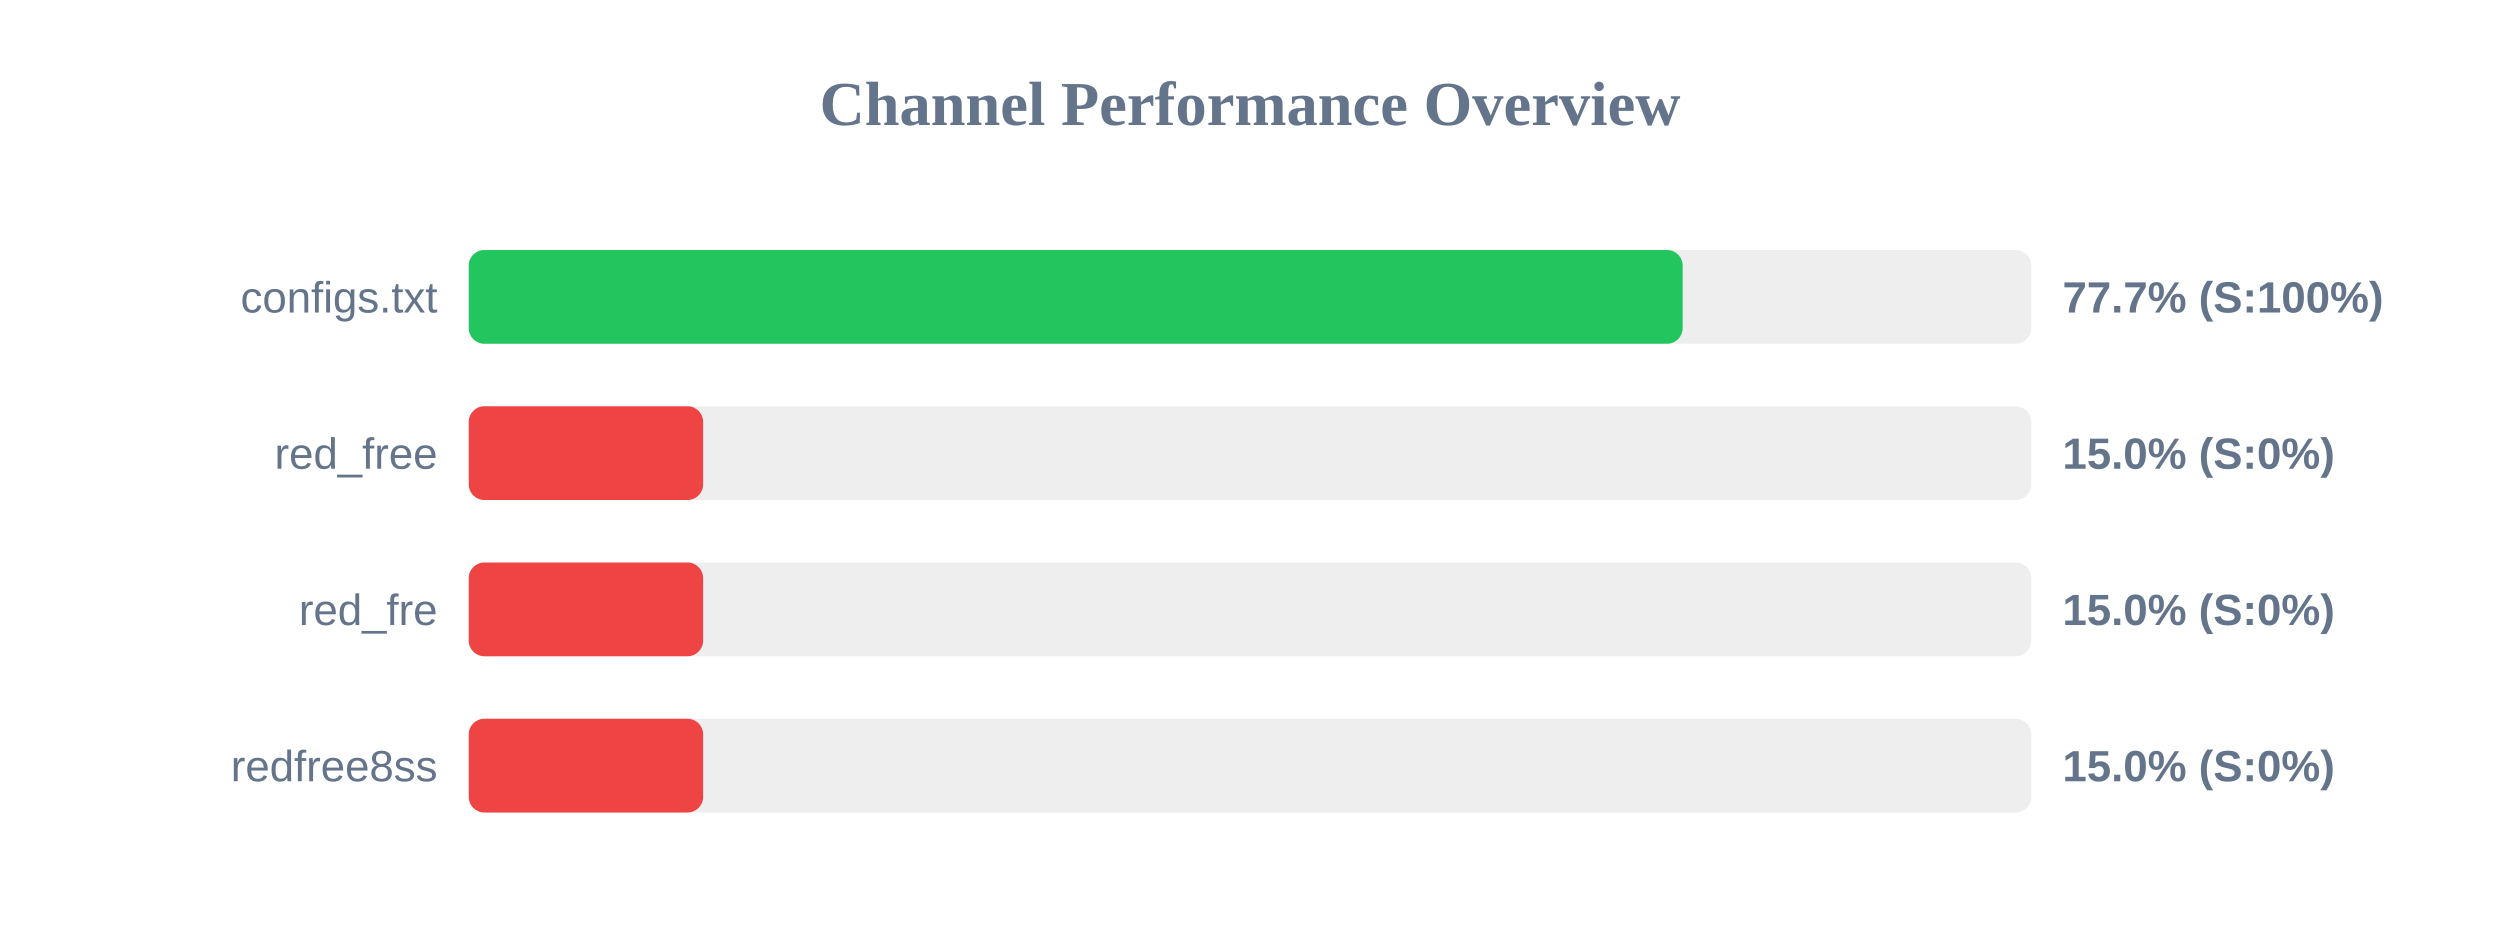
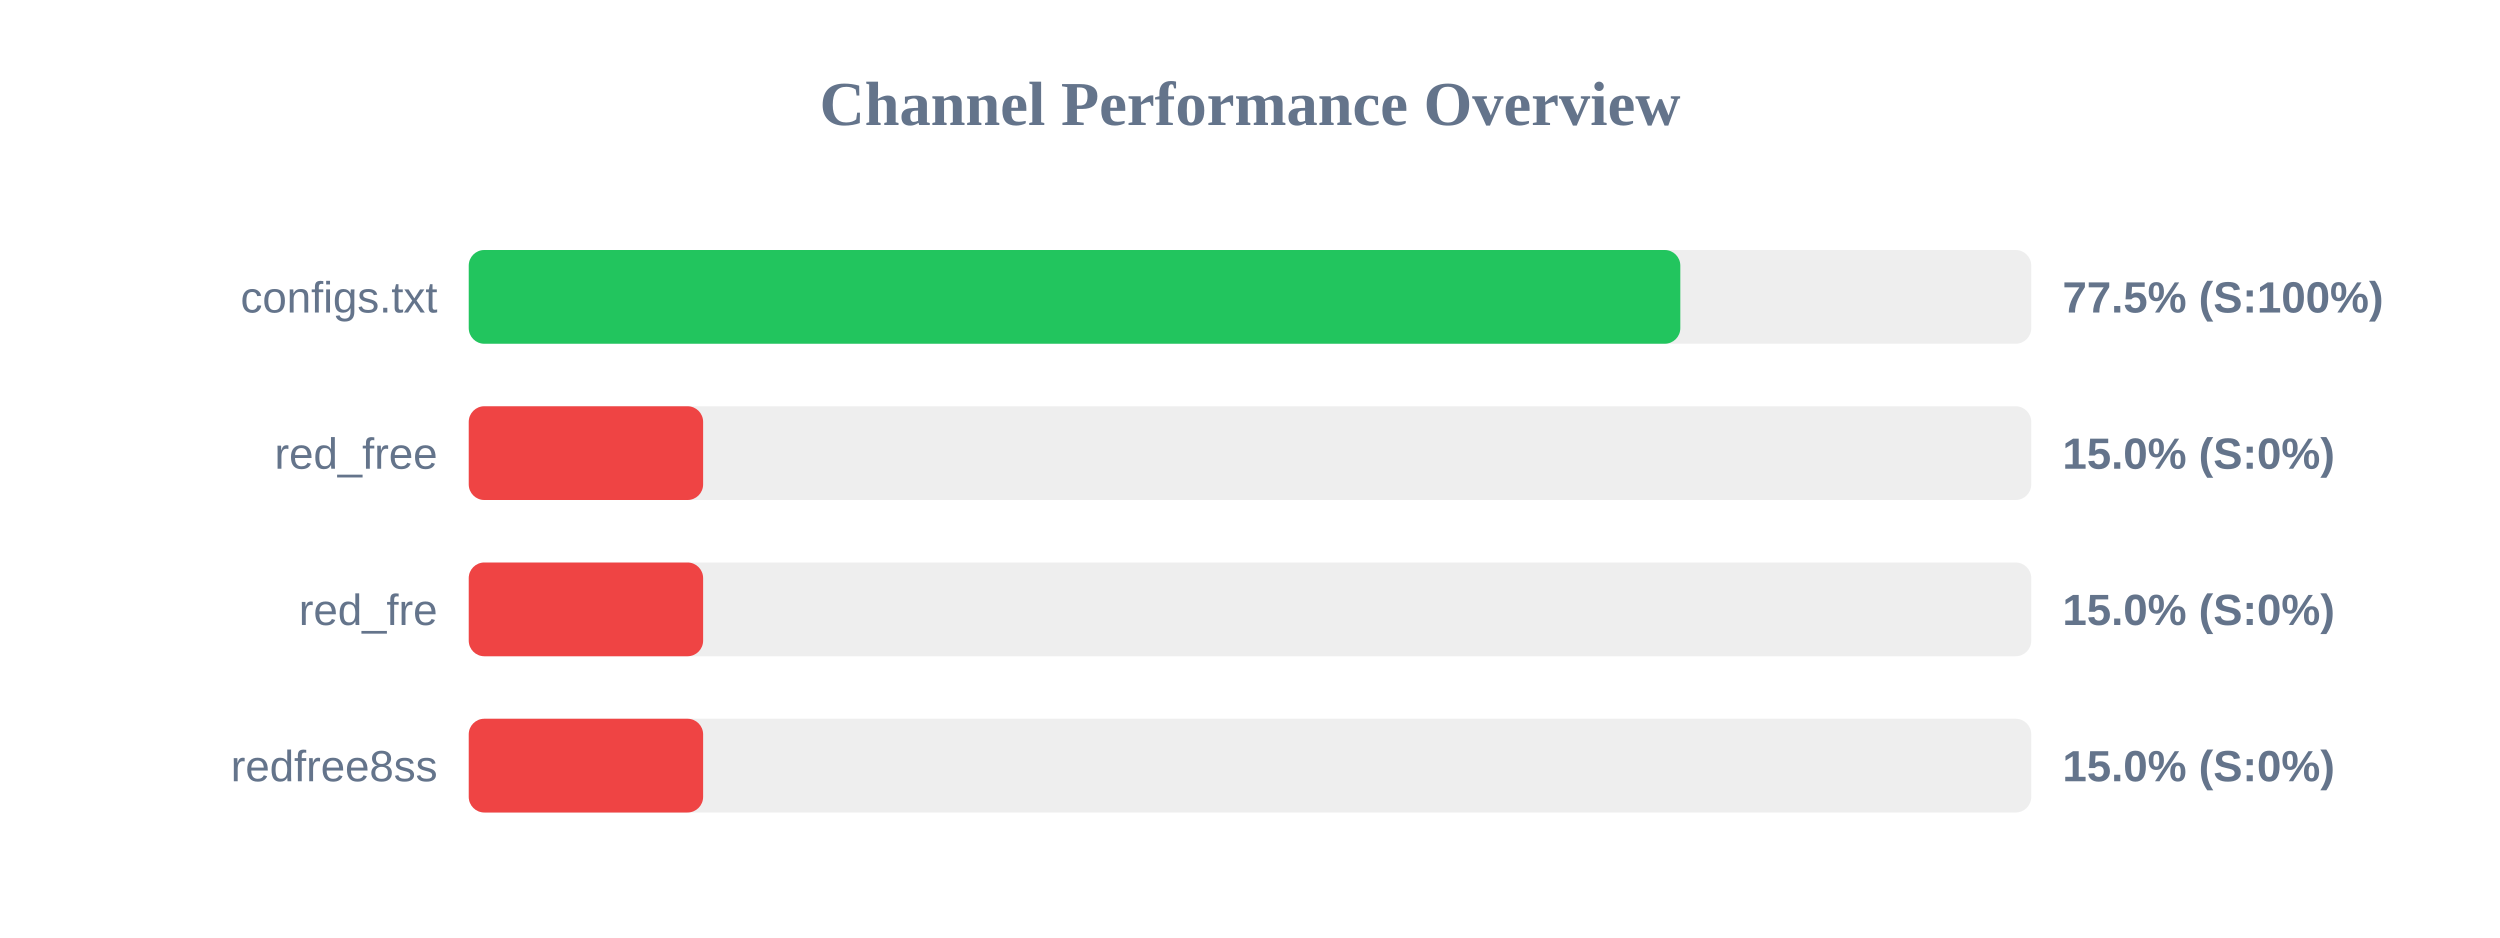
<svg xmlns="http://www.w3.org/2000/svg" width="800" height="300" version="1.1">
  <style>
        .row { font: 14px Arial; fill: #64748b; }
        .score { font: bold 14px Arial; fill: #64748b; }
    </style>
  <text x="400" y="40" text-anchor="middle" font-size="20px" font-weight="bold" fill="#64748b">Channel Performance Overview</text>
  <rect x="150" y="80" width="500" height="30" fill="#eee" rx="5" />
-   <rect x="150" y="80" width="388.45" height="30" fill="#22c55e" rx="5" />
+   <rect x="150" y="80" width="387.7" height="30" fill="#22c55e" rx="5" />
  <text x="140" y="100" text-anchor="end" class="row">configs.txt</text>
-   <text x="660" y="100" text-anchor="start" class="score">77.7% (S:100%)</text>
+   <text x="660" y="100" text-anchor="start" class="score">77.5% (S:100%)</text>
  <rect x="150" y="130" width="500" height="30" fill="#eee" rx="5" />
  <rect x="150" y="130" width="75.0" height="30" fill="#ef4444" rx="5" />
  <text x="140" y="150" text-anchor="end" class="row">red_free</text>
  <text x="660" y="150" text-anchor="start" class="score">15.0% (S:0%)</text>
  <rect x="150" y="180" width="500" height="30" fill="#eee" rx="5" />
  <rect x="150" y="180" width="75.0" height="30" fill="#ef4444" rx="5" />
  <text x="140" y="200" text-anchor="end" class="row">red_fre</text>
  <text x="660" y="200" text-anchor="start" class="score">15.0% (S:0%)</text>
  <rect x="150" y="230" width="500" height="30" fill="#eee" rx="5" />
  <rect x="150" y="230" width="75.0" height="30" fill="#ef4444" rx="5" />
  <text x="140" y="250" text-anchor="end" class="row">redfree8ss</text>
  <text x="660" y="250" text-anchor="start" class="score">15.0% (S:0%)</text>
</svg>
